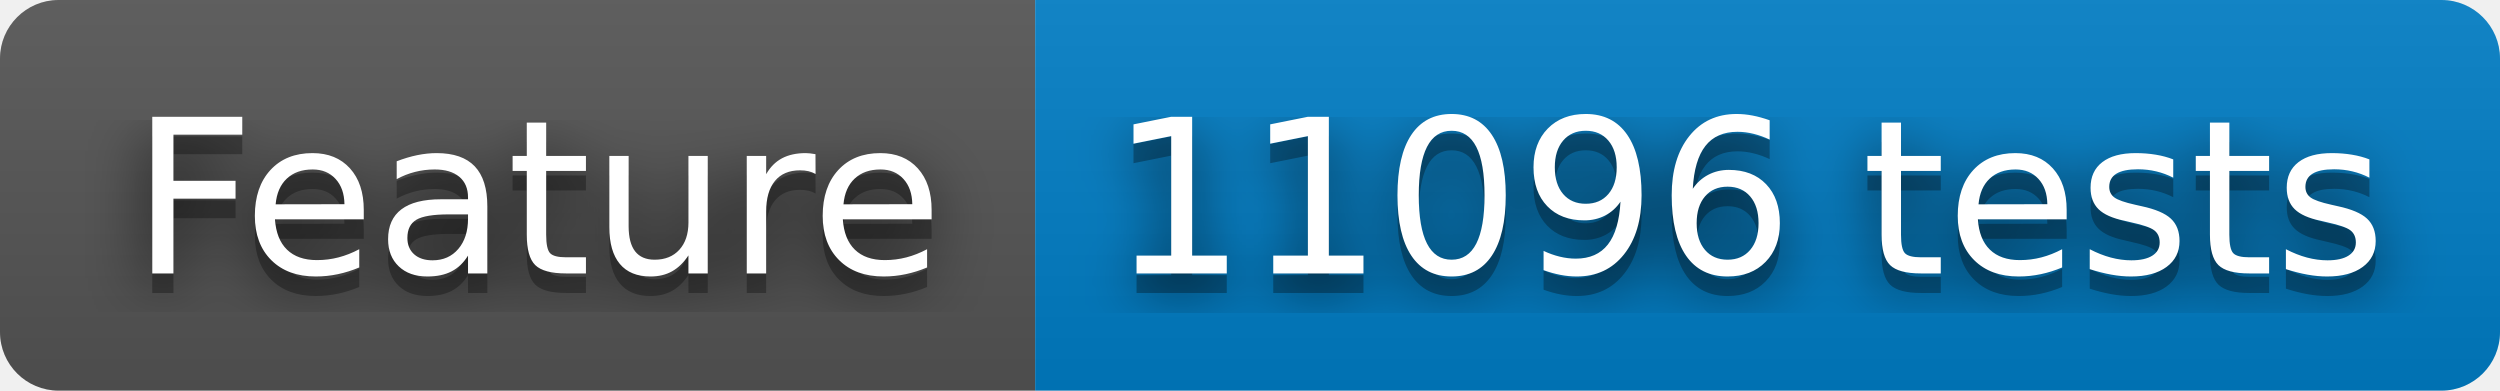
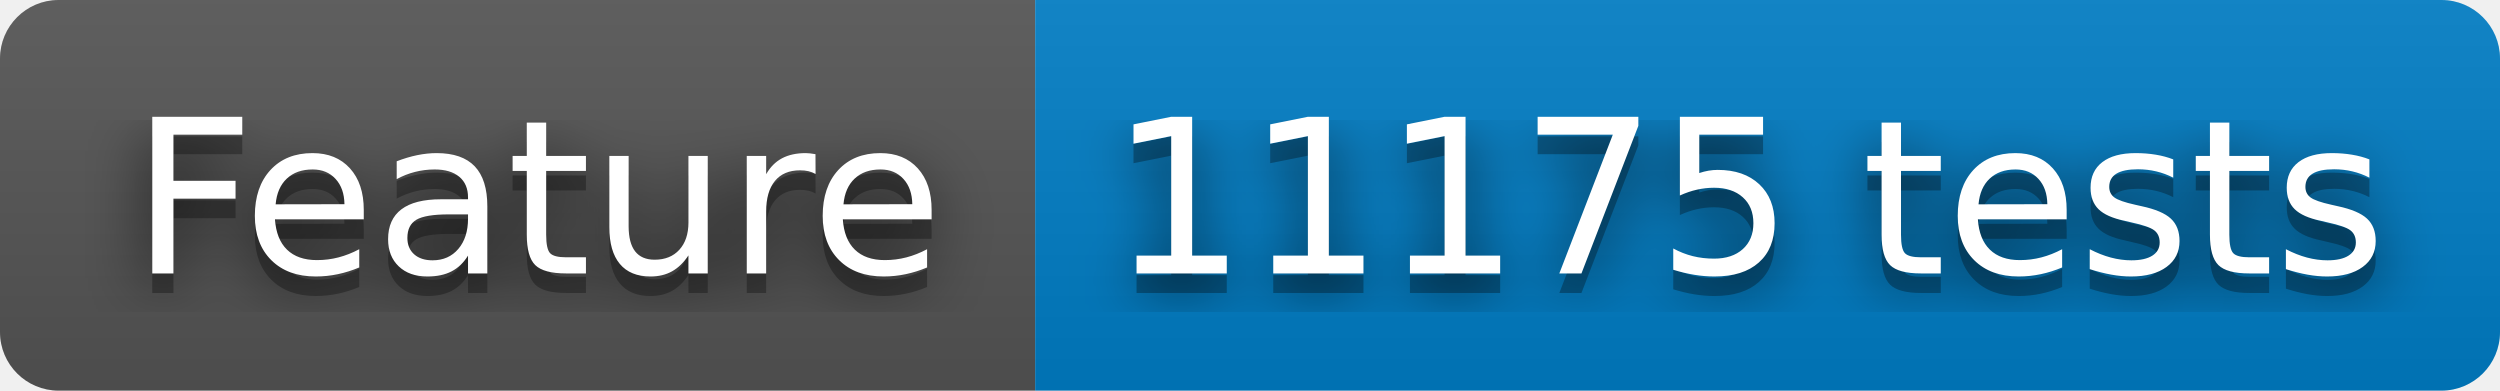
- <svg xmlns="http://www.w3.org/2000/svg" width="128" height="20" role="img" aria-label="Feature: 11096 tests">
+ <svg xmlns="http://www.w3.org/2000/svg" width="128" height="20" role="img" aria-label="Feature: 11175 tests">
  <filter id="blur">
    <feGaussianBlur stdDeviation="16" />
  </filter>
  <linearGradient id="s" x2="0" y2="100%">
    <stop offset="0" stop-color="#bbb" stop-opacity=".1" />
    <stop offset="1" stop-opacity=".1" />
  </linearGradient>
  <clipPath id="r">
    <rect width="128" height="20" rx="3" />
  </clipPath>
  <g clip-path="url(#r)">
    <rect width="53" height="20" fill="#555" />
    <rect x="53" width="75" height="20" fill="#007ec6" />
    <rect width="128" height="20" fill="url(#s)" />
  </g>
  <g fill="#fff" text-anchor="middle" font-family="Verdana,Geneva,DejaVu Sans,sans-serif" text-rendering="geometricPrecision" font-size="110">
    <g transform="scale(.1)">
      <g aria-hidden="true" fill="#010101">
        <text x="275" y="150" fill-opacity=".8" filter="url(#blur)" textLength="430">Feature</text>
        <text x="275" y="150" fill-opacity=".3" textLength="430">Feature</text>
      </g>
      <text x="275" y="140" textLength="430">Feature</text>
    </g>
    <g transform="scale(.1)">
      <g aria-hidden="true" fill="#010101">
-         <text x="895" y="150" fill-opacity=".8" filter="url(#blur)" textLength="650">11096 tests</text>
-         <text x="895" y="150" fill-opacity=".3" textLength="650">11096 tests</text>
+         <text x="895" y="150" fill-opacity=".8" filter="url(#blur)" textLength="650">11175 tests</text>
+         <text x="895" y="150" fill-opacity=".3" textLength="650">11175 tests</text>
      </g>
-       <text x="895" y="140" textLength="650">11096 tests</text>
+       <text x="895" y="140" textLength="650">11175 tests</text>
    </g>
  </g>
</svg>
